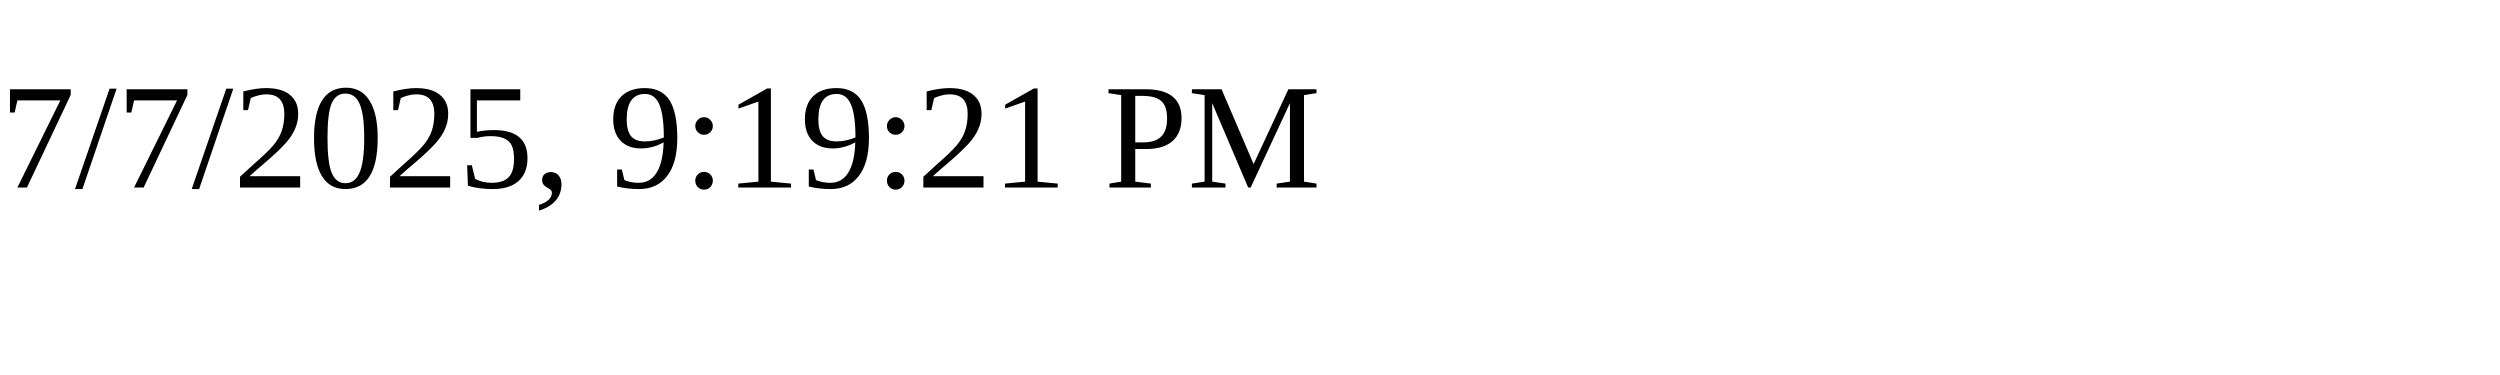
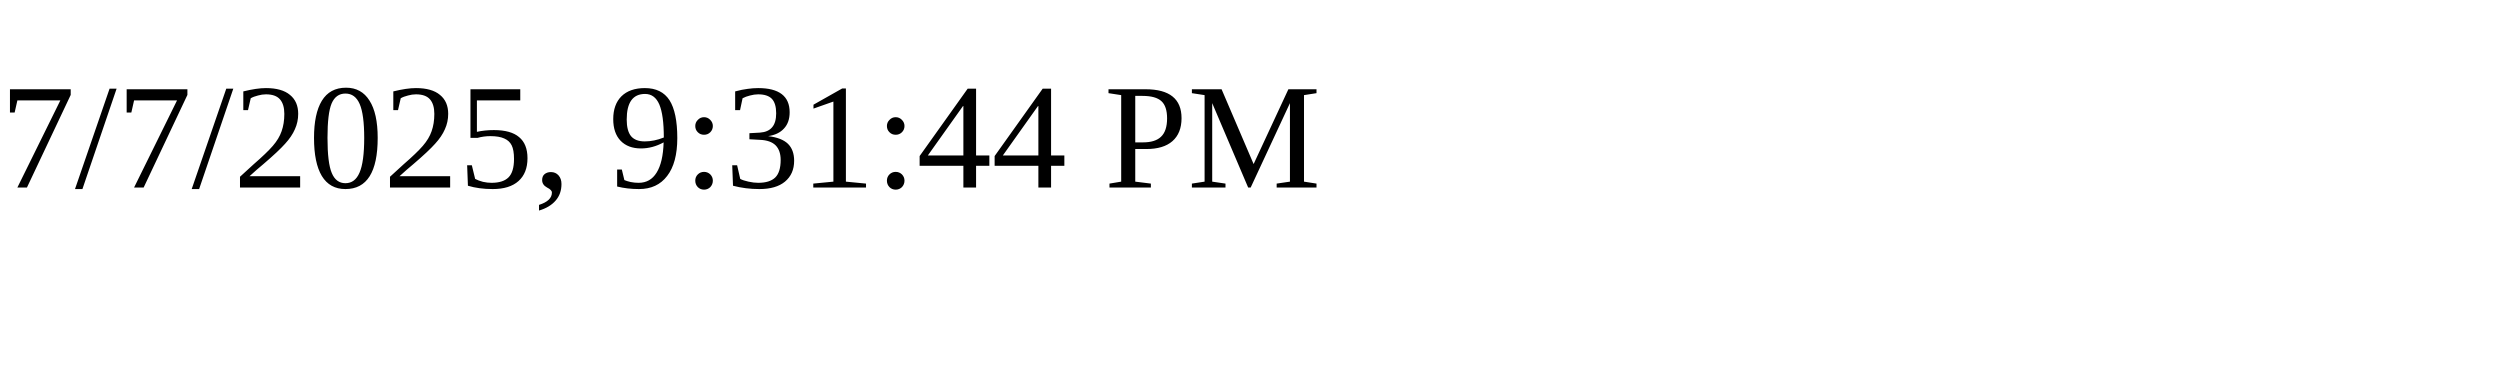
<svg xmlns="http://www.w3.org/2000/svg" height="30" width="200">
-   <text x="0" y="15">7/7/2025, 9:19:21 PM</text>
+   <text x="0" y="15">7/7/2025, 9:31:44 PM</text>
</svg>
